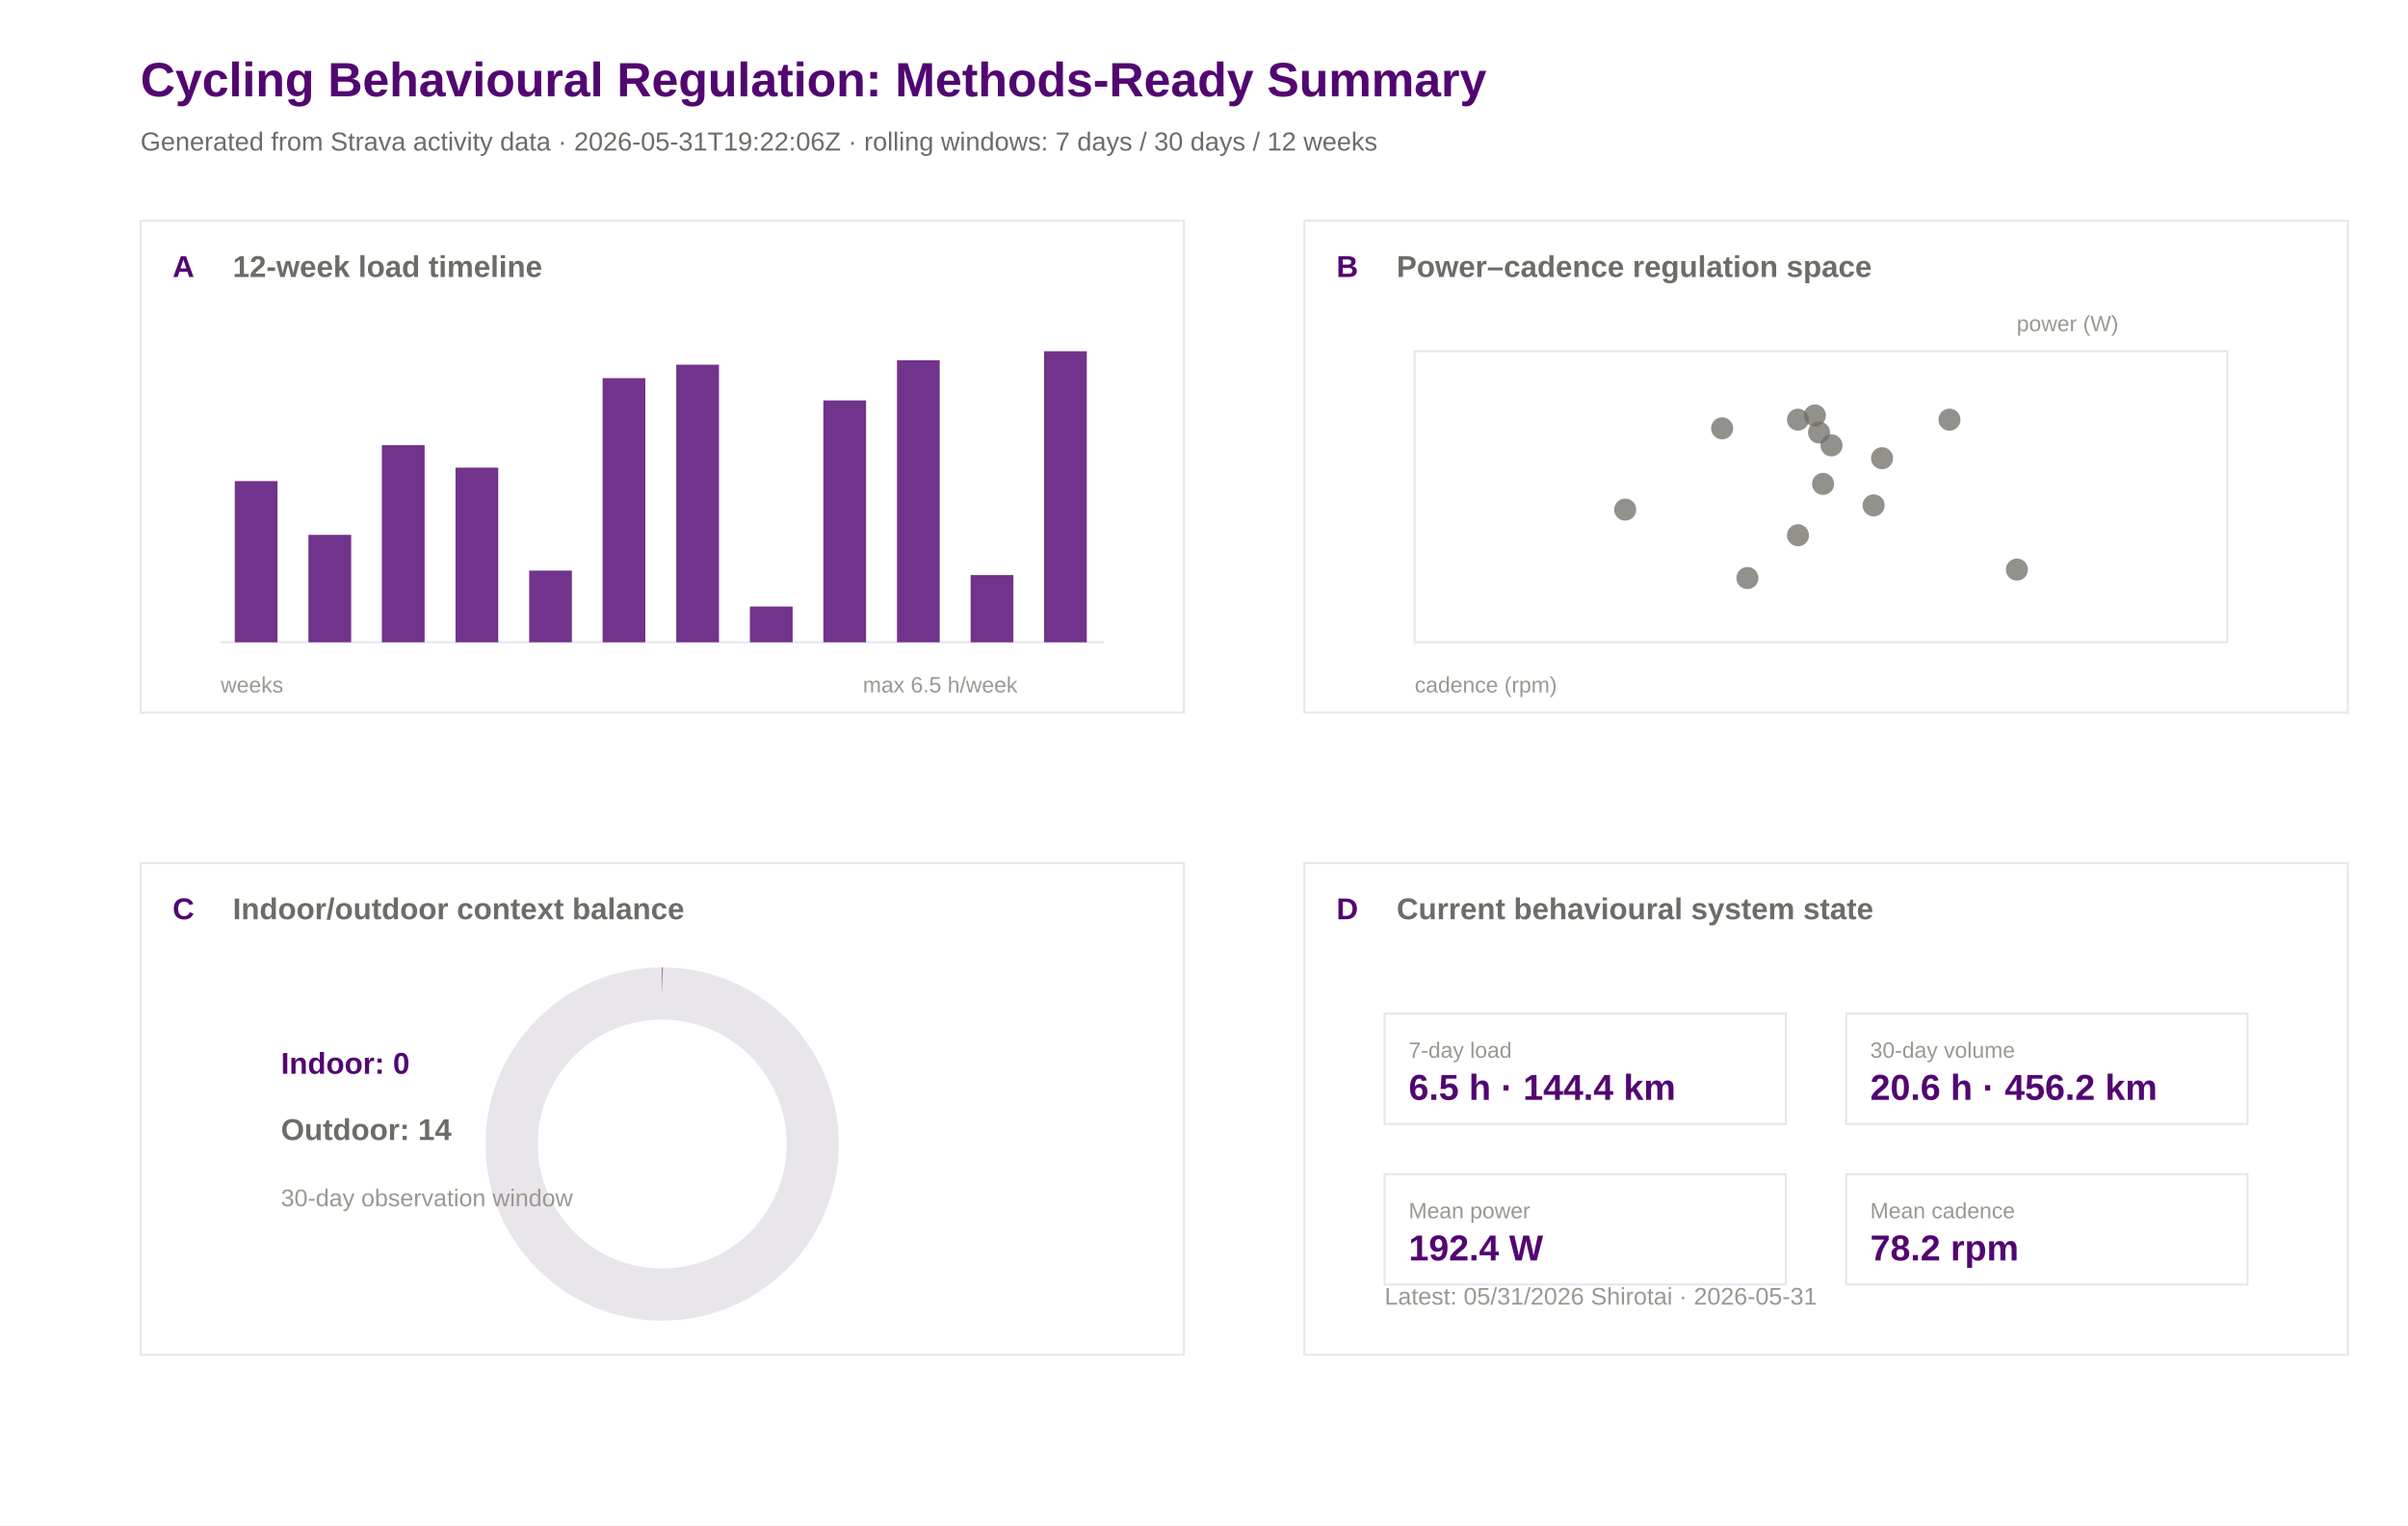
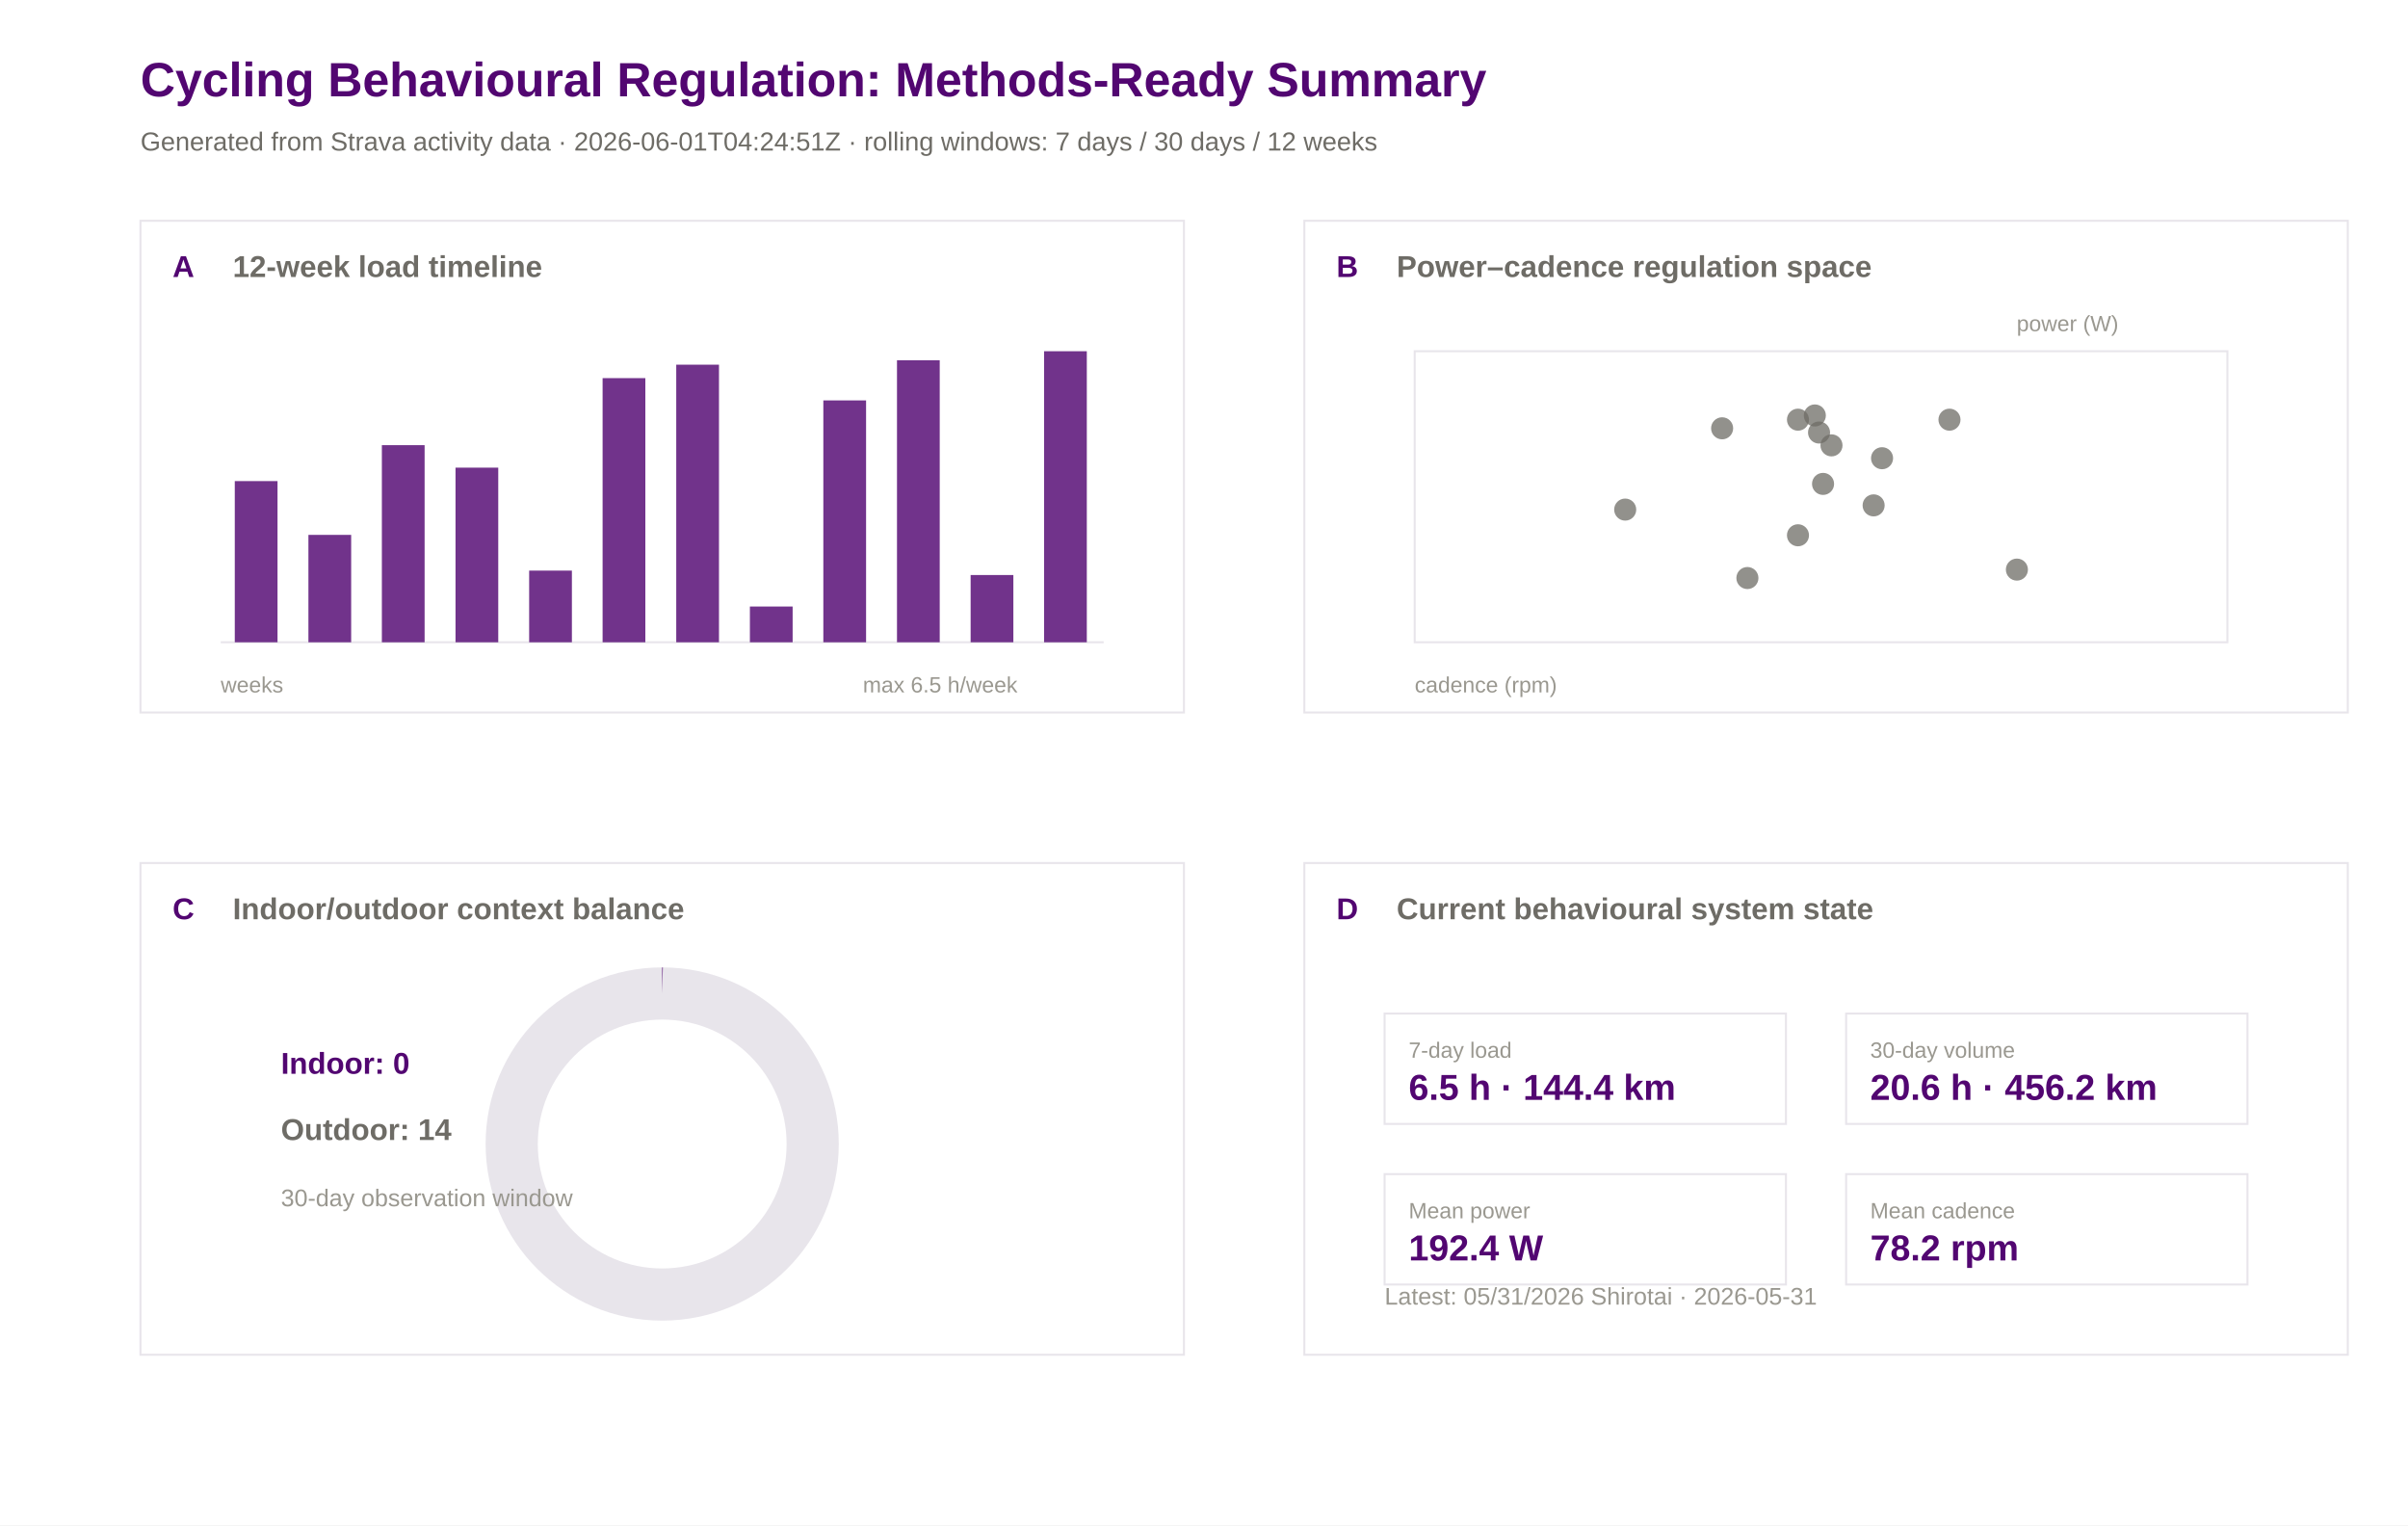
<svg xmlns="http://www.w3.org/2000/svg" width="1200" height="760" viewBox="0 0 1200 760">
  <rect width="100%" height="100%" fill="#ffffff" />
  <text x="70.0" y="48.0" font-family="Arial" font-size="24" font-weight="600" fill="#520671">Cycling Behavioural Regulation: Methods-Ready Summary</text>
-   <text x="70.0" y="75.0" font-family="Arial" font-size="13" font-weight="400" fill="#6e6c66">Generated from Strava activity data · 2026-05-31T19:22:06Z · rolling windows: 7 days / 30 days / 12 weeks</text>
+   <text x="70.0" y="75.0" font-family="Arial" font-size="13" font-weight="400" fill="#6e6c66">Generated from Strava activity data · 2026-06-01T04:24:51Z · rolling windows: 7 days / 30 days / 12 weeks</text>
  <rect x="70" y="110" width="520" height="245" fill="#ffffff" stroke="#e8e5eb" stroke-width="1" />
  <text x="86.0" y="138.0" font-family="Arial" font-size="15" font-weight="600" fill="#520671">A</text>
  <text x="116.0" y="138.0" font-family="Arial" font-size="15" font-weight="600" fill="#6e6c66">12-week load timeline</text>
  <rect x="650" y="110" width="520" height="245" fill="#ffffff" stroke="#e8e5eb" stroke-width="1" />
  <text x="666.0" y="138.0" font-family="Arial" font-size="15" font-weight="600" fill="#520671">B</text>
  <text x="696.0" y="138.0" font-family="Arial" font-size="15" font-weight="600" fill="#6e6c66">Power–cadence regulation space</text>
  <rect x="70" y="430" width="520" height="245" fill="#ffffff" stroke="#e8e5eb" stroke-width="1" />
  <text x="86.0" y="458.0" font-family="Arial" font-size="15" font-weight="600" fill="#520671">C</text>
  <text x="116.0" y="458.0" font-family="Arial" font-size="15" font-weight="600" fill="#6e6c66">Indoor/outdoor context balance</text>
  <rect x="650" y="430" width="520" height="245" fill="#ffffff" stroke="#e8e5eb" stroke-width="1" />
  <text x="666.0" y="458.0" font-family="Arial" font-size="15" font-weight="600" fill="#520671">D</text>
  <text x="696.0" y="458.0" font-family="Arial" font-size="15" font-weight="600" fill="#6e6c66">Current behavioural system state</text>
  <line x1="110" y1="320" x2="550" y2="320" stroke="#e8e5eb" />
  <rect x="117.0" y="239.7" width="21.3" height="80.3" fill="#520671" opacity="0.82" />
  <rect x="153.7" y="266.5" width="21.3" height="53.5" fill="#520671" opacity="0.82" />
  <rect x="190.3" y="221.8" width="21.3" height="98.2" fill="#520671" opacity="0.82" />
  <rect x="227.0" y="233.0" width="21.3" height="87.0" fill="#520671" opacity="0.82" />
  <rect x="263.7" y="284.3" width="21.3" height="35.7" fill="#520671" opacity="0.82" />
  <rect x="300.3" y="188.4" width="21.3" height="131.6" fill="#520671" opacity="0.82" />
  <rect x="337.0" y="181.7" width="21.3" height="138.3" fill="#520671" opacity="0.82" />
  <rect x="373.7" y="302.2" width="21.3" height="17.8" fill="#520671" opacity="0.82" />
  <rect x="410.3" y="199.5" width="21.3" height="120.5" fill="#520671" opacity="0.82" />
  <rect x="447.0" y="179.5" width="21.3" height="140.5" fill="#520671" opacity="0.82" />
  <rect x="483.7" y="286.5" width="21.3" height="33.5" fill="#520671" opacity="0.82" />
  <rect x="520.3" y="175.0" width="21.3" height="145.0" fill="#520671" opacity="0.82" />
  <text x="110.0" y="345.0" font-family="Arial" font-size="11" font-weight="400" fill="#9a9890">weeks</text>
  <text x="430.0" y="345.0" font-family="Arial" font-size="11" font-weight="400" fill="#9a9890">max 6.5 h/week</text>
  <rect x="705" y="175" width="405" height="145" fill="#ffffff" stroke="#e8e5eb" />
  <circle cx="858.2" cy="213.4" r="5.5" fill="#6e6c66" opacity="0.75" />
  <circle cx="933.7" cy="251.8" r="5.5" fill="#6e6c66" opacity="0.75" />
  <circle cx="809.9" cy="253.9" r="5.5" fill="#6e6c66" opacity="0.75" />
  <circle cx="870.8" cy="288.0" r="5.5" fill="#6e6c66" opacity="0.75" />
  <circle cx="908.5" cy="241.1" r="5.5" fill="#6e6c66" opacity="0.75" />
  <circle cx="896.0" cy="266.7" r="5.5" fill="#6e6c66" opacity="0.75" />
  <circle cx="1005.1" cy="283.8" r="5.5" fill="#6e6c66" opacity="0.75" />
  <circle cx="971.5" cy="209.1" r="5.5" fill="#6e6c66" opacity="0.75" />
  <circle cx="906.5" cy="215.5" r="5.5" fill="#6e6c66" opacity="0.75" />
  <circle cx="896.0" cy="209.1" r="5.5" fill="#6e6c66" opacity="0.75" />
  <circle cx="937.9" cy="228.3" r="5.5" fill="#6e6c66" opacity="0.75" />
  <circle cx="912.7" cy="221.9" r="5.5" fill="#6e6c66" opacity="0.75" />
  <circle cx="904.4" cy="207.0" r="5.5" fill="#6e6c66" opacity="0.75" />
  <text x="705.0" y="345.0" font-family="Arial" font-size="11" font-weight="400" fill="#9a9890">cadence (rpm)</text>
  <text x="1005.0" y="165.0" font-family="Arial" font-size="11" font-weight="400" fill="#9a9890">power (W)</text>
  <circle cx="330" cy="570" r="75" fill="none" stroke="#e8e5eb" stroke-width="26" />
  <circle cx="330" cy="570" r="75" fill="none" stroke="#520671" stroke-width="26" stroke-dasharray="0.0 471.2" transform="rotate(-90 330 570)" />
  <text x="140.0" y="535.0" font-family="Arial" font-size="15" font-weight="600" fill="#520671">Indoor: 0</text>
  <text x="140.0" y="568.0" font-family="Arial" font-size="15" font-weight="600" fill="#6e6c66">Outdoor: 14</text>
  <text x="140.0" y="601.0" font-family="Arial" font-size="12" font-weight="400" fill="#9a9890">30-day observation window</text>
  <rect x="690" y="505" width="200" height="55" fill="#ffffff" stroke="#e8e5eb" />
  <text x="702.0" y="527.0" font-family="Arial" font-size="11" font-weight="500" fill="#9a9890">7-day load</text>
  <text x="702.0" y="548.0" font-family="Arial" font-size="18" font-weight="600" fill="#520671">6.5 h · 144.4 km</text>
  <rect x="920" y="505" width="200" height="55" fill="#ffffff" stroke="#e8e5eb" />
  <text x="932.0" y="527.0" font-family="Arial" font-size="11" font-weight="500" fill="#9a9890">30-day volume</text>
  <text x="932.0" y="548.0" font-family="Arial" font-size="18" font-weight="600" fill="#520671">20.6 h · 456.2 km</text>
  <rect x="690" y="585" width="200" height="55" fill="#ffffff" stroke="#e8e5eb" />
  <text x="702.0" y="607.0" font-family="Arial" font-size="11" font-weight="500" fill="#9a9890">Mean power</text>
  <text x="702.0" y="628.0" font-family="Arial" font-size="18" font-weight="600" fill="#520671">192.4 W</text>
  <rect x="920" y="585" width="200" height="55" fill="#ffffff" stroke="#e8e5eb" />
  <text x="932.0" y="607.0" font-family="Arial" font-size="11" font-weight="500" fill="#9a9890">Mean cadence</text>
  <text x="932.0" y="628.0" font-family="Arial" font-size="18" font-weight="600" fill="#520671">78.2 rpm</text>
  <text x="690.0" y="650.0" font-family="Arial" font-size="12" font-weight="400" fill="#9a9890">Latest: 05/31/2026 Shirotai · 2026-05-31</text>
</svg>
